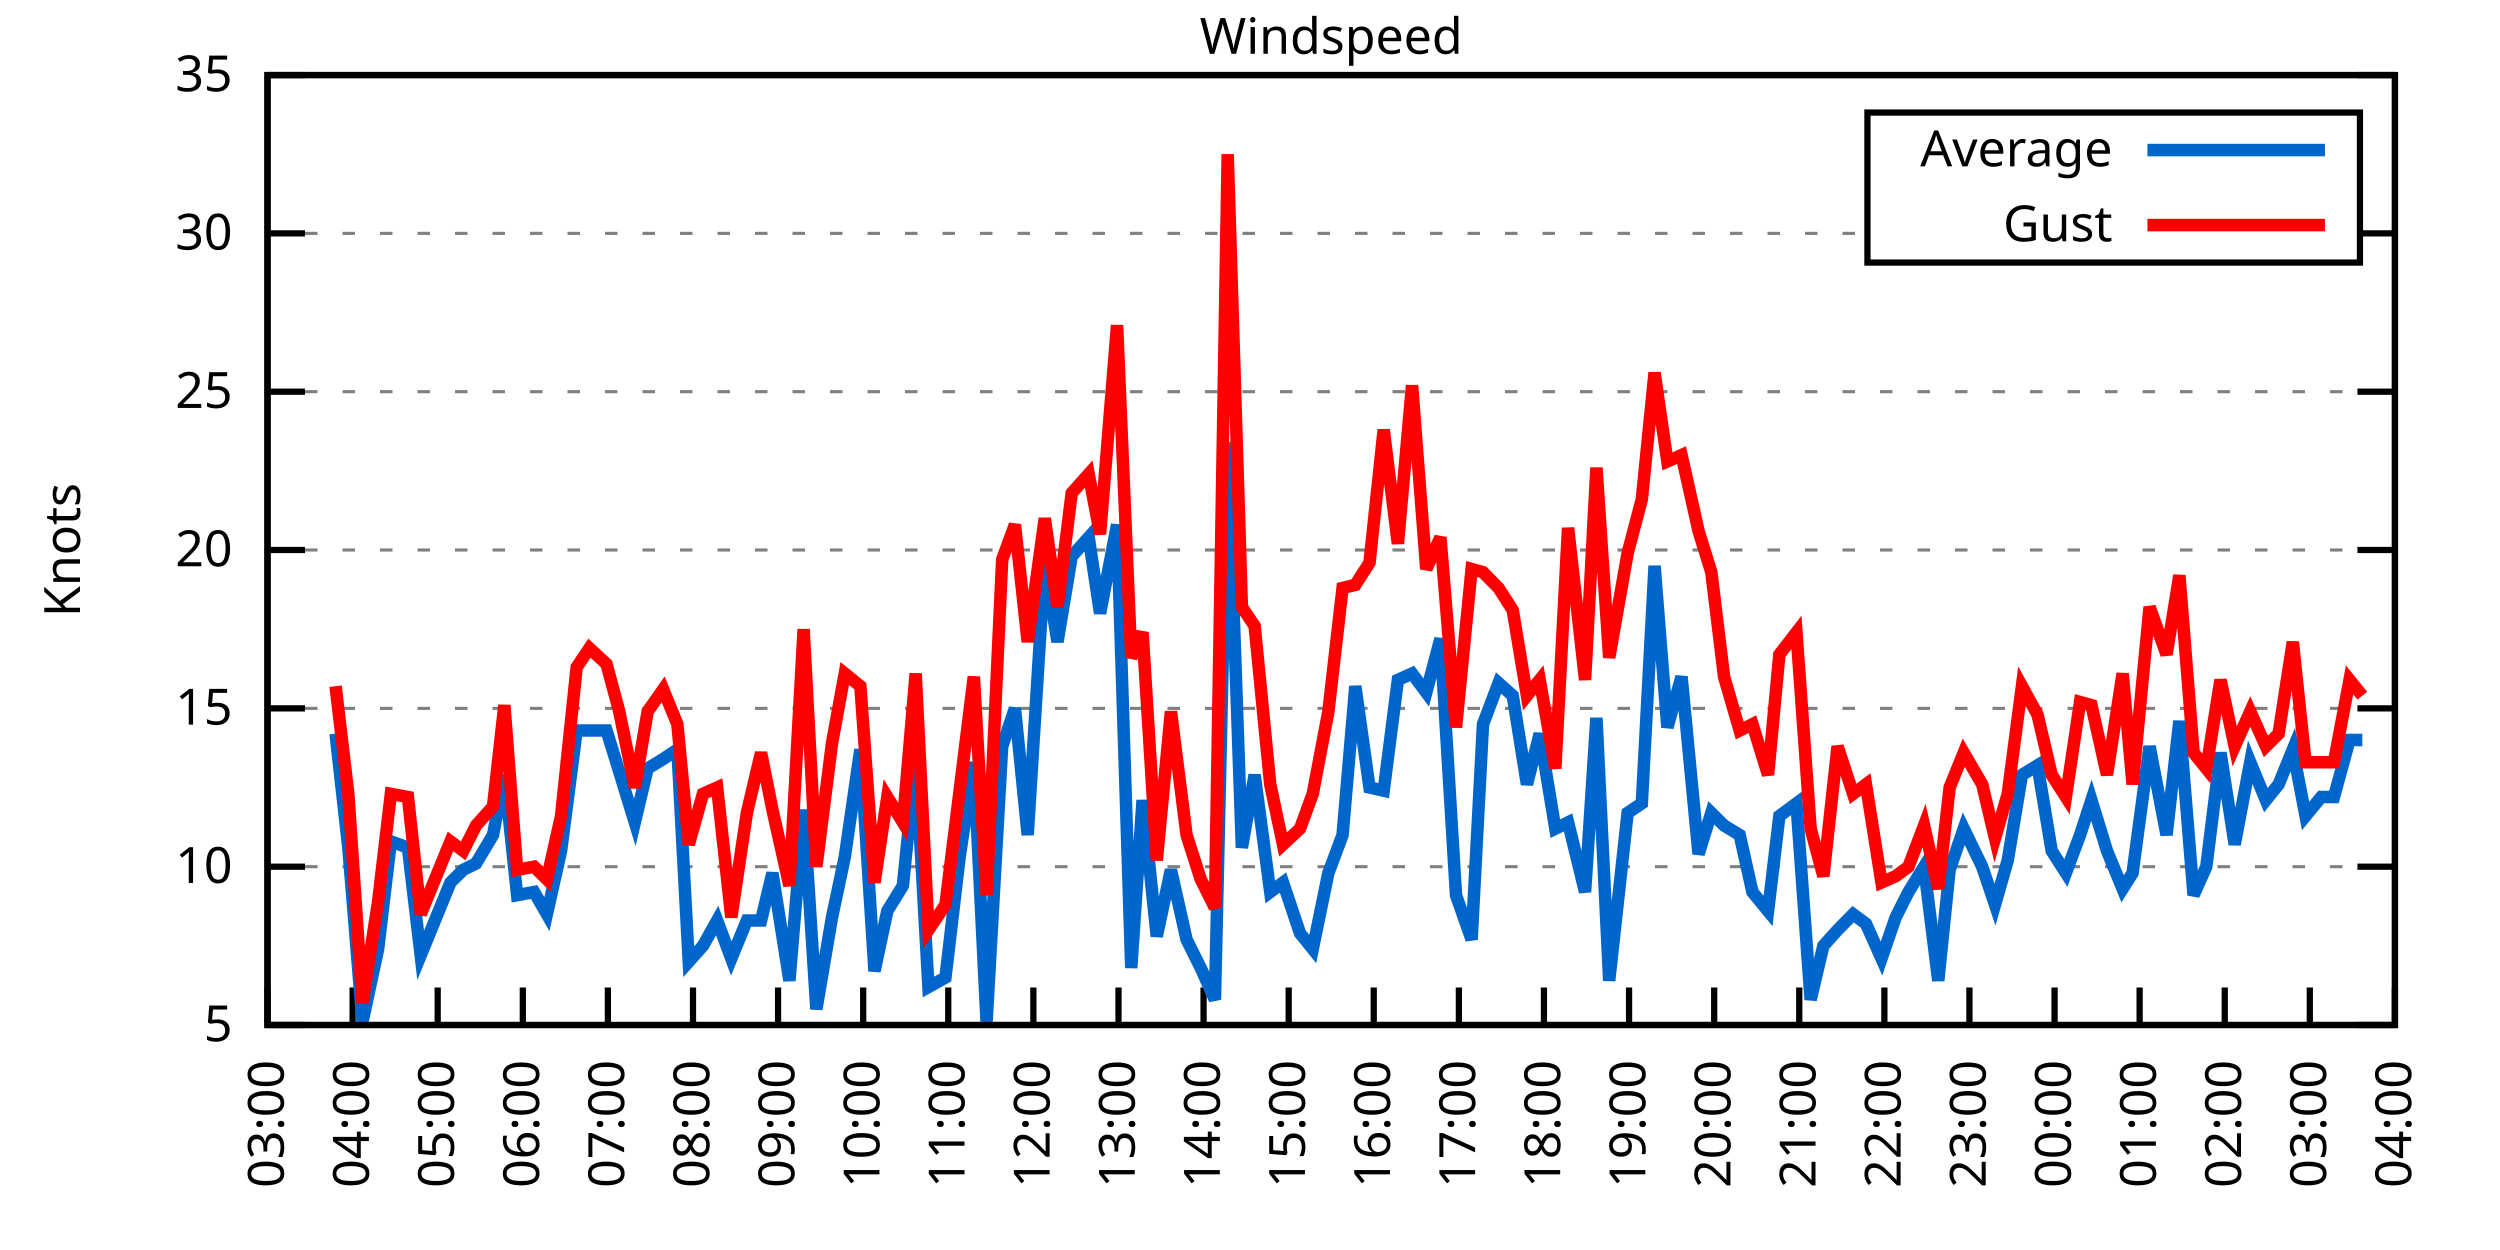
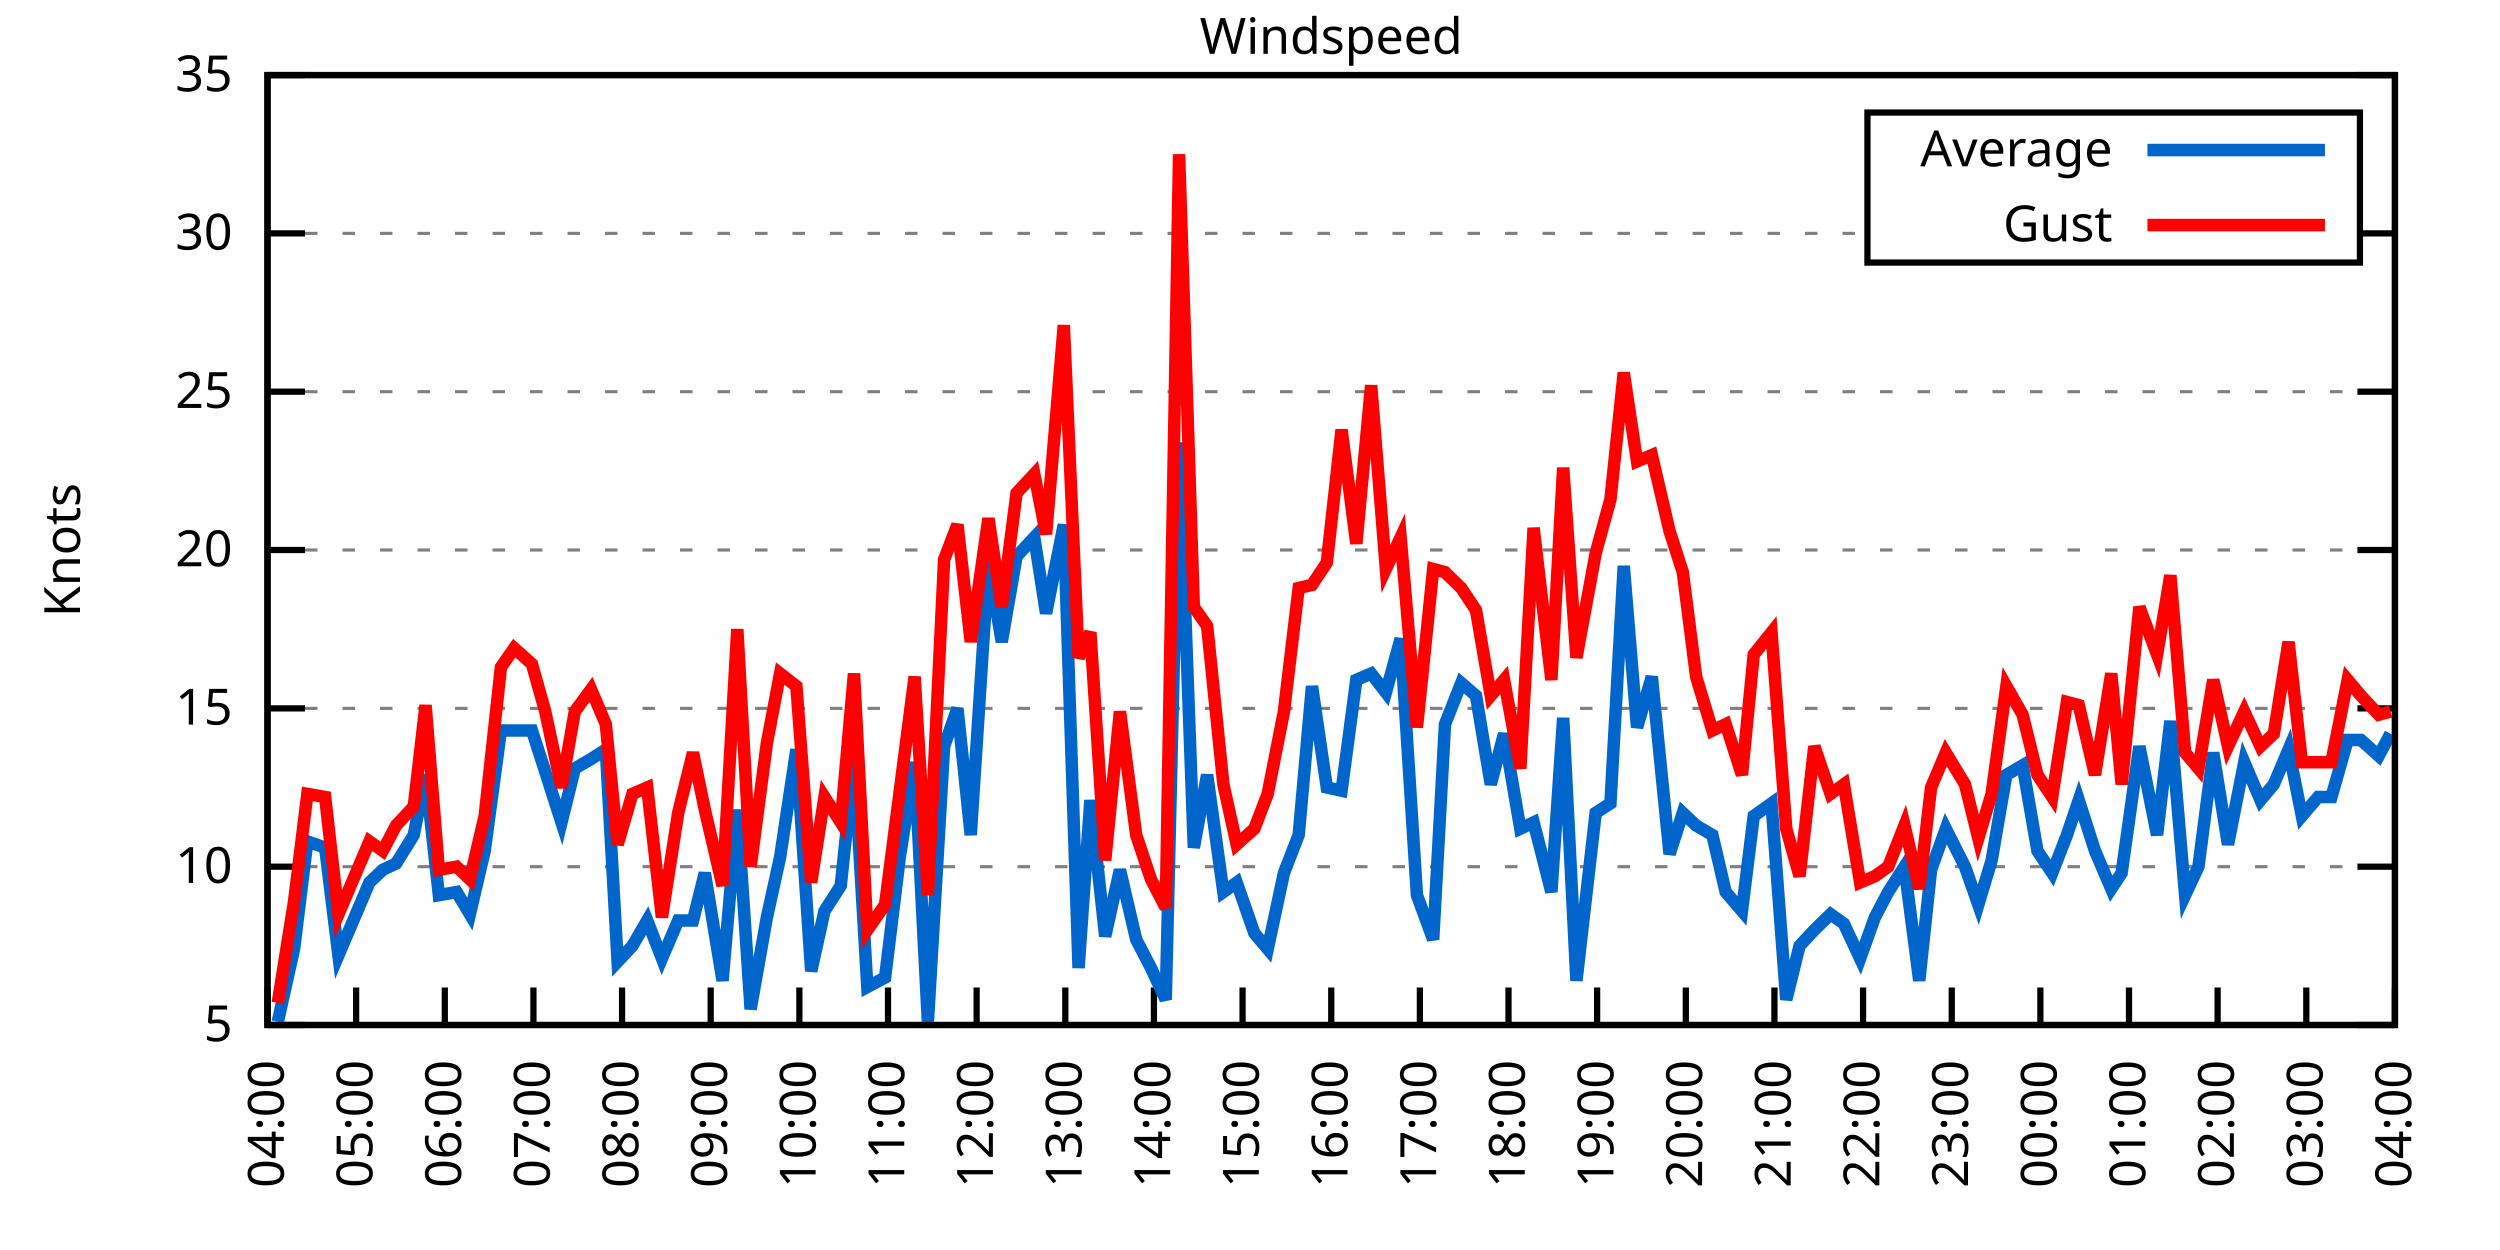
<svg xmlns="http://www.w3.org/2000/svg" xmlns:xlink="http://www.w3.org/1999/xlink" width="400" height="200" viewBox="0 0 400 200">
  <g id="gnuplot_canvas">
    <rect x="0" y="0" width="400" height="200" fill="none" />
    <defs>
      <circle id="gpDot" r="0.5" stroke-width="0.5" stroke="currentColor" />
      <path id="gpPt0" stroke-width="0.333" stroke="currentColor" d="M-1,0 h2 M0,-1 v2" />
      <path id="gpPt1" stroke-width="0.333" stroke="currentColor" d="M-1,-1 L1,1 M1,-1 L-1,1" />
      <path id="gpPt2" stroke-width="0.333" stroke="currentColor" d="M-1,0 L1,0 M0,-1 L0,1 M-1,-1 L1,1 M-1,1 L1,-1" />
      <rect id="gpPt3" stroke-width="0.333" stroke="currentColor" x="-1" y="-1" width="2" height="2" />
      <rect id="gpPt4" stroke-width="0.333" stroke="currentColor" fill="currentColor" x="-1" y="-1" width="2" height="2" />
      <circle id="gpPt5" stroke-width="0.333" stroke="currentColor" cx="0" cy="0" r="1" />
      <use xlink:href="#gpPt5" id="gpPt6" fill="currentColor" stroke="none" />
      <path id="gpPt7" stroke-width="0.333" stroke="currentColor" d="M0,-1.33 L-1.33,0.67 L1.33,0.67 z" />
      <use xlink:href="#gpPt7" id="gpPt8" fill="currentColor" stroke="none" />
      <use xlink:href="#gpPt7" id="gpPt9" stroke="currentColor" transform="rotate(180)" />
      <use xlink:href="#gpPt9" id="gpPt10" fill="currentColor" stroke="none" />
      <use xlink:href="#gpPt3" id="gpPt11" stroke="currentColor" transform="rotate(45)" />
      <use xlink:href="#gpPt11" id="gpPt12" fill="currentColor" stroke="none" />
      <path id="gpPt13" stroke-width="0.333" stroke="currentColor" d="M0,1.330 L1.265,0.411 L0.782,-1.067 L-0.782,-1.076 L-1.265,0.411 z" />
      <use xlink:href="#gpPt13" id="gpPt14" fill="currentColor" stroke="none" />
      <filter id="textbox" filterUnits="objectBoundingBox" x="0" y="0" height="1" width="1">
        <feFlood flood-color="white" flood-opacity="1" result="bgnd" />
        <feComposite in="SourceGraphic" in2="bgnd" operator="atop" />
      </filter>
      <filter id="greybox" filterUnits="objectBoundingBox" x="0" y="0" height="1" width="1">
        <feFlood flood-color="lightgrey" flood-opacity="1" result="grey" />
        <feComposite in="SourceGraphic" in2="grey" operator="atop" />
      </filter>
    </defs>
    <g fill="none" color="white" stroke="currentColor" stroke-width="1.00" stroke-linecap="butt" stroke-linejoin="miter">
</g>
    <g fill="none" color="black" stroke="currentColor" stroke-width="1.00" stroke-linecap="butt" stroke-linejoin="miter">
      <g stroke="none" shape-rendering="crispEdges">
        <polygon fill="rgb(255, 255, 255)" points="42.80,164.00 383.18,164.00 383.18,12.02 42.80,12.02 " />
      </g>
    </g>
    <g fill="none" color="black" stroke="currentColor" stroke-width="1.00" stroke-linecap="butt" stroke-linejoin="miter">
</g>
    <g fill="none" color="black" stroke="black" stroke-width="0.50" stroke-linecap="butt" stroke-linejoin="miter">
</g>
    <g fill="none" color="gray" stroke="currentColor" stroke-width="0.50" stroke-linecap="butt" stroke-linejoin="miter">
      <path stroke="gray" stroke-dasharray="2,4" class="gridline" d="M42.80,164.00 L383.19,164.00  " />
    </g>
    <g fill="none" color="gray" stroke="gray" stroke-width="1.00" stroke-linecap="butt" stroke-linejoin="miter">
</g>
    <g fill="none" color="black" stroke="currentColor" stroke-width="1.00" stroke-linecap="butt" stroke-linejoin="miter">
      <path stroke="black" d="M42.80,164.00 L48.80,164.00 M383.19,164.00 L377.19,164.00  " />
      <g transform="translate(37.20,166.60)" stroke="none" fill="black" font-family="Sans" font-size="8.00" text-anchor="end">
        <text>
          <tspan font-family="Sans"> 5</tspan>
        </text>
      </g>
    </g>
    <g fill="none" color="black" stroke="currentColor" stroke-width="1.00" stroke-linecap="butt" stroke-linejoin="miter">
</g>
    <g fill="none" color="black" stroke="black" stroke-width="0.50" stroke-linecap="butt" stroke-linejoin="miter">
</g>
    <g fill="none" color="gray" stroke="currentColor" stroke-width="0.50" stroke-linecap="butt" stroke-linejoin="miter">
      <path stroke="gray" stroke-dasharray="2,4" class="gridline" d="M42.80,138.67 L383.19,138.67  " />
    </g>
    <g fill="none" color="gray" stroke="gray" stroke-width="1.00" stroke-linecap="butt" stroke-linejoin="miter">
</g>
    <g fill="none" color="black" stroke="currentColor" stroke-width="1.00" stroke-linecap="butt" stroke-linejoin="miter">
      <path stroke="black" d="M42.80,138.67 L48.80,138.67 M383.19,138.67 L377.19,138.67  " />
      <g transform="translate(37.20,141.27)" stroke="none" fill="black" font-family="Sans" font-size="8.00" text-anchor="end">
        <text>
          <tspan font-family="Sans"> 10</tspan>
        </text>
      </g>
    </g>
    <g fill="none" color="black" stroke="currentColor" stroke-width="1.00" stroke-linecap="butt" stroke-linejoin="miter">
</g>
    <g fill="none" color="black" stroke="black" stroke-width="0.50" stroke-linecap="butt" stroke-linejoin="miter">
</g>
    <g fill="none" color="gray" stroke="currentColor" stroke-width="0.50" stroke-linecap="butt" stroke-linejoin="miter">
      <path stroke="gray" stroke-dasharray="2,4" class="gridline" d="M42.80,113.34 L383.19,113.34  " />
    </g>
    <g fill="none" color="gray" stroke="gray" stroke-width="1.00" stroke-linecap="butt" stroke-linejoin="miter">
</g>
    <g fill="none" color="black" stroke="currentColor" stroke-width="1.00" stroke-linecap="butt" stroke-linejoin="miter">
      <path stroke="black" d="M42.80,113.34 L48.80,113.34 M383.19,113.34 L377.19,113.34  " />
      <g transform="translate(37.20,115.94)" stroke="none" fill="black" font-family="Sans" font-size="8.00" text-anchor="end">
        <text>
          <tspan font-family="Sans"> 15</tspan>
        </text>
      </g>
    </g>
    <g fill="none" color="black" stroke="currentColor" stroke-width="1.00" stroke-linecap="butt" stroke-linejoin="miter">
</g>
    <g fill="none" color="black" stroke="black" stroke-width="0.50" stroke-linecap="butt" stroke-linejoin="miter">
</g>
    <g fill="none" color="gray" stroke="currentColor" stroke-width="0.50" stroke-linecap="butt" stroke-linejoin="miter">
      <path stroke="gray" stroke-dasharray="2,4" class="gridline" d="M42.80,88.00 L383.19,88.00  " />
    </g>
    <g fill="none" color="gray" stroke="gray" stroke-width="1.00" stroke-linecap="butt" stroke-linejoin="miter">
</g>
    <g fill="none" color="black" stroke="currentColor" stroke-width="1.00" stroke-linecap="butt" stroke-linejoin="miter">
      <path stroke="black" d="M42.80,88.00 L48.80,88.00 M383.19,88.00 L377.19,88.00  " />
      <g transform="translate(37.20,90.60)" stroke="none" fill="black" font-family="Sans" font-size="8.00" text-anchor="end">
        <text>
          <tspan font-family="Sans"> 20</tspan>
        </text>
      </g>
    </g>
    <g fill="none" color="black" stroke="currentColor" stroke-width="1.00" stroke-linecap="butt" stroke-linejoin="miter">
</g>
    <g fill="none" color="black" stroke="black" stroke-width="0.50" stroke-linecap="butt" stroke-linejoin="miter">
</g>
    <g fill="none" color="gray" stroke="currentColor" stroke-width="0.50" stroke-linecap="butt" stroke-linejoin="miter">
      <path stroke="gray" stroke-dasharray="2,4" class="gridline" d="M42.80,62.67 L383.19,62.67  " />
    </g>
    <g fill="none" color="gray" stroke="gray" stroke-width="1.00" stroke-linecap="butt" stroke-linejoin="miter">
</g>
    <g fill="none" color="black" stroke="currentColor" stroke-width="1.00" stroke-linecap="butt" stroke-linejoin="miter">
      <path stroke="black" d="M42.80,62.67 L48.80,62.67 M383.19,62.67 L377.19,62.67  " />
      <g transform="translate(37.20,65.27)" stroke="none" fill="black" font-family="Sans" font-size="8.00" text-anchor="end">
        <text>
          <tspan font-family="Sans"> 25</tspan>
        </text>
      </g>
    </g>
    <g fill="none" color="black" stroke="currentColor" stroke-width="1.00" stroke-linecap="butt" stroke-linejoin="miter">
</g>
    <g fill="none" color="black" stroke="black" stroke-width="0.50" stroke-linecap="butt" stroke-linejoin="miter">
</g>
    <g fill="none" color="gray" stroke="currentColor" stroke-width="0.50" stroke-linecap="butt" stroke-linejoin="miter">
      <path stroke="gray" stroke-dasharray="2,4" class="gridline" d="M42.80,37.34 L298.79,37.34 M377.59,37.34 L383.19,37.34  " />
    </g>
    <g fill="none" color="gray" stroke="gray" stroke-width="1.00" stroke-linecap="butt" stroke-linejoin="miter">
</g>
    <g fill="none" color="black" stroke="currentColor" stroke-width="1.00" stroke-linecap="butt" stroke-linejoin="miter">
      <path stroke="black" d="M42.80,37.34 L48.80,37.34 M383.19,37.34 L377.19,37.34  " />
      <g transform="translate(37.20,39.94)" stroke="none" fill="black" font-family="Sans" font-size="8.00" text-anchor="end">
        <text>
          <tspan font-family="Sans"> 30</tspan>
        </text>
      </g>
    </g>
    <g fill="none" color="black" stroke="currentColor" stroke-width="1.00" stroke-linecap="butt" stroke-linejoin="miter">
</g>
    <g fill="none" color="black" stroke="black" stroke-width="0.50" stroke-linecap="butt" stroke-linejoin="miter">
</g>
    <g fill="none" color="gray" stroke="currentColor" stroke-width="0.50" stroke-linecap="butt" stroke-linejoin="miter">
      <path stroke="gray" stroke-dasharray="2,4" class="gridline" d="M42.80,12.01 L383.19,12.01  " />
    </g>
    <g fill="none" color="gray" stroke="gray" stroke-width="1.00" stroke-linecap="butt" stroke-linejoin="miter">
</g>
    <g fill="none" color="black" stroke="currentColor" stroke-width="1.00" stroke-linecap="butt" stroke-linejoin="miter">
      <path stroke="black" d="M42.80,12.01 L48.80,12.01 M383.19,12.01 L377.19,12.01  " />
      <g transform="translate(37.20,14.61)" stroke="none" fill="black" font-family="Sans" font-size="8.00" text-anchor="end">
        <text>
          <tspan font-family="Sans"> 35</tspan>
        </text>
      </g>
    </g>
    <g fill="none" color="black" stroke="currentColor" stroke-width="1.00" stroke-linecap="butt" stroke-linejoin="miter">
      <path stroke="black" d="M42.80,164.00 L42.80,158.00  " />
      <g transform="translate(45.40,169.60) rotate(270.00)" stroke="none" fill="black" font-family="Sans" font-size="8.00" text-anchor="end">
        <text>
-           <tspan font-family="Sans">03:00</tspan>
-         </text>
-       </g>
-     </g>
-     <g fill="none" color="black" stroke="currentColor" stroke-width="1.00" stroke-linecap="butt" stroke-linejoin="miter">
-       <path stroke="black" d="M56.42,164.00 L56.42,158.00  " />
-       <g transform="translate(59.02,169.60) rotate(270.00)" stroke="none" fill="black" font-family="Sans" font-size="8.00" text-anchor="end">
-         <text>
          <tspan font-family="Sans">04:00</tspan>
        </text>
      </g>
    </g>
    <g fill="none" color="black" stroke="currentColor" stroke-width="1.00" stroke-linecap="butt" stroke-linejoin="miter">
-       <path stroke="black" d="M70.03,164.00 L70.03,158.00  " />
-       <g transform="translate(72.63,169.60) rotate(270.00)" stroke="none" fill="black" font-family="Sans" font-size="8.00" text-anchor="end">
+       <path stroke="black" d="M56.98,164.00 L56.98,158.00  " />
+       <g transform="translate(59.58,169.60) rotate(270.00)" stroke="none" fill="black" font-family="Sans" font-size="8.00" text-anchor="end">
        <text>
          <tspan font-family="Sans">05:00</tspan>
        </text>
      </g>
    </g>
    <g fill="none" color="black" stroke="currentColor" stroke-width="1.00" stroke-linecap="butt" stroke-linejoin="miter">
-       <path stroke="black" d="M83.65,164.00 L83.65,158.00  " />
-       <g transform="translate(86.25,169.60) rotate(270.00)" stroke="none" fill="black" font-family="Sans" font-size="8.00" text-anchor="end">
+       <path stroke="black" d="M71.17,164.00 L71.17,158.00  " />
+       <g transform="translate(73.77,169.60) rotate(270.00)" stroke="none" fill="black" font-family="Sans" font-size="8.00" text-anchor="end">
        <text>
          <tspan font-family="Sans">06:00</tspan>
        </text>
      </g>
    </g>
    <g fill="none" color="black" stroke="currentColor" stroke-width="1.00" stroke-linecap="butt" stroke-linejoin="miter">
-       <path stroke="black" d="M97.26,164.00 L97.26,158.00  " />
-       <g transform="translate(99.86,169.60) rotate(270.00)" stroke="none" fill="black" font-family="Sans" font-size="8.00" text-anchor="end">
+       <path stroke="black" d="M85.35,164.00 L85.35,158.00  " />
+       <g transform="translate(87.95,169.60) rotate(270.00)" stroke="none" fill="black" font-family="Sans" font-size="8.00" text-anchor="end">
        <text>
          <tspan font-family="Sans">07:00</tspan>
        </text>
      </g>
    </g>
    <g fill="none" color="black" stroke="currentColor" stroke-width="1.00" stroke-linecap="butt" stroke-linejoin="miter">
-       <path stroke="black" d="M110.88,164.00 L110.88,158.00  " />
-       <g transform="translate(113.48,169.60) rotate(270.00)" stroke="none" fill="black" font-family="Sans" font-size="8.00" text-anchor="end">
+       <path stroke="black" d="M99.53,164.00 L99.53,158.00  " />
+       <g transform="translate(102.13,169.60) rotate(270.00)" stroke="none" fill="black" font-family="Sans" font-size="8.00" text-anchor="end">
        <text>
          <tspan font-family="Sans">08:00</tspan>
        </text>
      </g>
    </g>
    <g fill="none" color="black" stroke="currentColor" stroke-width="1.00" stroke-linecap="butt" stroke-linejoin="miter">
-       <path stroke="black" d="M124.49,164.00 L124.49,158.00  " />
-       <g transform="translate(127.09,169.60) rotate(270.00)" stroke="none" fill="black" font-family="Sans" font-size="8.00" text-anchor="end">
+       <path stroke="black" d="M113.71,164.00 L113.71,158.00  " />
+       <g transform="translate(116.31,169.60) rotate(270.00)" stroke="none" fill="black" font-family="Sans" font-size="8.00" text-anchor="end">
        <text>
          <tspan font-family="Sans">09:00</tspan>
        </text>
      </g>
    </g>
    <g fill="none" color="black" stroke="currentColor" stroke-width="1.00" stroke-linecap="butt" stroke-linejoin="miter">
-       <path stroke="black" d="M138.11,164.00 L138.11,158.00  " />
-       <g transform="translate(140.71,169.60) rotate(270.00)" stroke="none" fill="black" font-family="Sans" font-size="8.00" text-anchor="end">
+       <path stroke="black" d="M127.90,164.00 L127.90,158.00  " />
+       <g transform="translate(130.50,169.60) rotate(270.00)" stroke="none" fill="black" font-family="Sans" font-size="8.00" text-anchor="end">
        <text>
          <tspan font-family="Sans">10:00</tspan>
        </text>
      </g>
    </g>
    <g fill="none" color="black" stroke="currentColor" stroke-width="1.00" stroke-linecap="butt" stroke-linejoin="miter">
-       <path stroke="black" d="M151.72,164.00 L151.72,158.00  " />
-       <g transform="translate(154.32,169.60) rotate(270.00)" stroke="none" fill="black" font-family="Sans" font-size="8.00" text-anchor="end">
+       <path stroke="black" d="M142.08,164.00 L142.08,158.00  " />
+       <g transform="translate(144.68,169.60) rotate(270.00)" stroke="none" fill="black" font-family="Sans" font-size="8.00" text-anchor="end">
        <text>
          <tspan font-family="Sans">11:00</tspan>
        </text>
      </g>
    </g>
    <g fill="none" color="black" stroke="currentColor" stroke-width="1.00" stroke-linecap="butt" stroke-linejoin="miter">
-       <path stroke="black" d="M165.34,164.00 L165.34,158.00  " />
-       <g transform="translate(167.94,169.60) rotate(270.00)" stroke="none" fill="black" font-family="Sans" font-size="8.00" text-anchor="end">
+       <path stroke="black" d="M156.26,164.00 L156.26,158.00  " />
+       <g transform="translate(158.86,169.60) rotate(270.00)" stroke="none" fill="black" font-family="Sans" font-size="8.00" text-anchor="end">
        <text>
          <tspan font-family="Sans">12:00</tspan>
        </text>
      </g>
    </g>
    <g fill="none" color="black" stroke="currentColor" stroke-width="1.00" stroke-linecap="butt" stroke-linejoin="miter">
-       <path stroke="black" d="M178.96,164.00 L178.96,158.00  " />
-       <g transform="translate(181.56,169.60) rotate(270.00)" stroke="none" fill="black" font-family="Sans" font-size="8.00" text-anchor="end">
+       <path stroke="black" d="M170.45,164.00 L170.45,158.00  " />
+       <g transform="translate(173.05,169.60) rotate(270.00)" stroke="none" fill="black" font-family="Sans" font-size="8.00" text-anchor="end">
        <text>
          <tspan font-family="Sans">13:00</tspan>
        </text>
      </g>
    </g>
    <g fill="none" color="black" stroke="currentColor" stroke-width="1.00" stroke-linecap="butt" stroke-linejoin="miter">
-       <path stroke="black" d="M192.57,164.00 L192.57,158.00  " />
-       <g transform="translate(195.17,169.60) rotate(270.00)" stroke="none" fill="black" font-family="Sans" font-size="8.00" text-anchor="end">
+       <path stroke="black" d="M184.63,164.00 L184.63,158.00  " />
+       <g transform="translate(187.23,169.60) rotate(270.00)" stroke="none" fill="black" font-family="Sans" font-size="8.00" text-anchor="end">
        <text>
          <tspan font-family="Sans">14:00</tspan>
        </text>
      </g>
    </g>
    <g fill="none" color="black" stroke="currentColor" stroke-width="1.00" stroke-linecap="butt" stroke-linejoin="miter">
-       <path stroke="black" d="M206.19,164.00 L206.19,158.00  " />
-       <g transform="translate(208.79,169.60) rotate(270.00)" stroke="none" fill="black" font-family="Sans" font-size="8.00" text-anchor="end">
+       <path stroke="black" d="M198.81,164.00 L198.81,158.00  " />
+       <g transform="translate(201.41,169.60) rotate(270.00)" stroke="none" fill="black" font-family="Sans" font-size="8.00" text-anchor="end">
        <text>
          <tspan font-family="Sans">15:00</tspan>
        </text>
      </g>
    </g>
    <g fill="none" color="black" stroke="currentColor" stroke-width="1.00" stroke-linecap="butt" stroke-linejoin="miter">
-       <path stroke="black" d="M219.80,164.00 L219.80,158.00  " />
-       <g transform="translate(222.40,169.60) rotate(270.00)" stroke="none" fill="black" font-family="Sans" font-size="8.00" text-anchor="end">
+       <path stroke="black" d="M213.00,164.00 L213.00,158.00  " />
+       <g transform="translate(215.60,169.60) rotate(270.00)" stroke="none" fill="black" font-family="Sans" font-size="8.00" text-anchor="end">
        <text>
          <tspan font-family="Sans">16:00</tspan>
        </text>
      </g>
    </g>
    <g fill="none" color="black" stroke="currentColor" stroke-width="1.00" stroke-linecap="butt" stroke-linejoin="miter">
-       <path stroke="black" d="M233.42,164.00 L233.42,158.00  " />
-       <g transform="translate(236.02,169.60) rotate(270.00)" stroke="none" fill="black" font-family="Sans" font-size="8.00" text-anchor="end">
+       <path stroke="black" d="M227.18,164.00 L227.18,158.00  " />
+       <g transform="translate(229.78,169.60) rotate(270.00)" stroke="none" fill="black" font-family="Sans" font-size="8.00" text-anchor="end">
        <text>
          <tspan font-family="Sans">17:00</tspan>
        </text>
      </g>
    </g>
    <g fill="none" color="black" stroke="currentColor" stroke-width="1.00" stroke-linecap="butt" stroke-linejoin="miter">
-       <path stroke="black" d="M247.03,164.00 L247.03,158.00  " />
-       <g transform="translate(249.63,169.60) rotate(270.00)" stroke="none" fill="black" font-family="Sans" font-size="8.00" text-anchor="end">
+       <path stroke="black" d="M241.36,164.00 L241.36,158.00  " />
+       <g transform="translate(243.96,169.60) rotate(270.00)" stroke="none" fill="black" font-family="Sans" font-size="8.00" text-anchor="end">
        <text>
          <tspan font-family="Sans">18:00</tspan>
        </text>
      </g>
    </g>
    <g fill="none" color="black" stroke="currentColor" stroke-width="1.00" stroke-linecap="butt" stroke-linejoin="miter">
-       <path stroke="black" d="M260.65,164.00 L260.65,158.00  " />
-       <g transform="translate(263.25,169.60) rotate(270.00)" stroke="none" fill="black" font-family="Sans" font-size="8.00" text-anchor="end">
+       <path stroke="black" d="M255.54,164.00 L255.54,158.00  " />
+       <g transform="translate(258.14,169.60) rotate(270.00)" stroke="none" fill="black" font-family="Sans" font-size="8.00" text-anchor="end">
        <text>
          <tspan font-family="Sans">19:00</tspan>
        </text>
      </g>
    </g>
    <g fill="none" color="black" stroke="currentColor" stroke-width="1.00" stroke-linecap="butt" stroke-linejoin="miter">
-       <path stroke="black" d="M274.27,164.00 L274.27,158.00  " />
-       <g transform="translate(276.87,169.60) rotate(270.00)" stroke="none" fill="black" font-family="Sans" font-size="8.00" text-anchor="end">
+       <path stroke="black" d="M269.73,164.00 L269.73,158.00  " />
+       <g transform="translate(272.33,169.60) rotate(270.00)" stroke="none" fill="black" font-family="Sans" font-size="8.00" text-anchor="end">
        <text>
          <tspan font-family="Sans">20:00</tspan>
        </text>
      </g>
    </g>
    <g fill="none" color="black" stroke="currentColor" stroke-width="1.00" stroke-linecap="butt" stroke-linejoin="miter">
-       <path stroke="black" d="M287.88,164.00 L287.88,158.00  " />
-       <g transform="translate(290.48,169.60) rotate(270.00)" stroke="none" fill="black" font-family="Sans" font-size="8.00" text-anchor="end">
+       <path stroke="black" d="M283.91,164.00 L283.91,158.00  " />
+       <g transform="translate(286.51,169.60) rotate(270.00)" stroke="none" fill="black" font-family="Sans" font-size="8.00" text-anchor="end">
        <text>
          <tspan font-family="Sans">21:00</tspan>
        </text>
      </g>
    </g>
    <g fill="none" color="black" stroke="currentColor" stroke-width="1.00" stroke-linecap="butt" stroke-linejoin="miter">
-       <path stroke="black" d="M301.50,164.00 L301.50,158.00  " />
-       <g transform="translate(304.10,169.60) rotate(270.00)" stroke="none" fill="black" font-family="Sans" font-size="8.00" text-anchor="end">
+       <path stroke="black" d="M298.09,164.00 L298.09,158.00  " />
+       <g transform="translate(300.69,169.60) rotate(270.00)" stroke="none" fill="black" font-family="Sans" font-size="8.00" text-anchor="end">
        <text>
          <tspan font-family="Sans">22:00</tspan>
        </text>
      </g>
    </g>
    <g fill="none" color="black" stroke="currentColor" stroke-width="1.00" stroke-linecap="butt" stroke-linejoin="miter">
-       <path stroke="black" d="M315.11,164.00 L315.11,158.00  " />
-       <g transform="translate(317.71,169.60) rotate(270.00)" stroke="none" fill="black" font-family="Sans" font-size="8.00" text-anchor="end">
+       <path stroke="black" d="M312.28,164.00 L312.28,158.00  " />
+       <g transform="translate(314.88,169.60) rotate(270.00)" stroke="none" fill="black" font-family="Sans" font-size="8.00" text-anchor="end">
        <text>
          <tspan font-family="Sans">23:00</tspan>
        </text>
      </g>
    </g>
    <g fill="none" color="black" stroke="currentColor" stroke-width="1.00" stroke-linecap="butt" stroke-linejoin="miter">
-       <path stroke="black" d="M328.73,164.00 L328.73,158.00  " />
-       <g transform="translate(331.33,169.60) rotate(270.00)" stroke="none" fill="black" font-family="Sans" font-size="8.00" text-anchor="end">
+       <path stroke="black" d="M326.46,164.00 L326.46,158.00  " />
+       <g transform="translate(329.06,169.60) rotate(270.00)" stroke="none" fill="black" font-family="Sans" font-size="8.00" text-anchor="end">
        <text>
          <tspan font-family="Sans">00:00</tspan>
        </text>
      </g>
    </g>
    <g fill="none" color="black" stroke="currentColor" stroke-width="1.00" stroke-linecap="butt" stroke-linejoin="miter">
-       <path stroke="black" d="M342.34,164.00 L342.34,158.00  " />
-       <g transform="translate(344.94,169.60) rotate(270.00)" stroke="none" fill="black" font-family="Sans" font-size="8.00" text-anchor="end">
+       <path stroke="black" d="M340.64,164.00 L340.64,158.00  " />
+       <g transform="translate(343.24,169.60) rotate(270.00)" stroke="none" fill="black" font-family="Sans" font-size="8.00" text-anchor="end">
        <text>
          <tspan font-family="Sans">01:00</tspan>
        </text>
      </g>
    </g>
    <g fill="none" color="black" stroke="currentColor" stroke-width="1.00" stroke-linecap="butt" stroke-linejoin="miter">
-       <path stroke="black" d="M355.96,164.00 L355.96,158.00  " />
-       <g transform="translate(358.56,169.60) rotate(270.00)" stroke="none" fill="black" font-family="Sans" font-size="8.00" text-anchor="end">
+       <path stroke="black" d="M354.82,164.00 L354.82,158.00  " />
+       <g transform="translate(357.42,169.60) rotate(270.00)" stroke="none" fill="black" font-family="Sans" font-size="8.00" text-anchor="end">
        <text>
          <tspan font-family="Sans">02:00</tspan>
        </text>
      </g>
    </g>
    <g fill="none" color="black" stroke="currentColor" stroke-width="1.00" stroke-linecap="butt" stroke-linejoin="miter">
-       <path stroke="black" d="M369.57,164.00 L369.57,158.00  " />
-       <g transform="translate(372.17,169.60) rotate(270.00)" stroke="none" fill="black" font-family="Sans" font-size="8.00" text-anchor="end">
+       <path stroke="black" d="M369.01,164.00 L369.01,158.00  " />
+       <g transform="translate(371.61,169.60) rotate(270.00)" stroke="none" fill="black" font-family="Sans" font-size="8.00" text-anchor="end">
        <text>
          <tspan font-family="Sans">03:00</tspan>
        </text>
      </g>
    </g>
    <g fill="none" color="black" stroke="currentColor" stroke-width="1.00" stroke-linecap="butt" stroke-linejoin="miter">
      <path stroke="black" d="M383.19,164.00 L383.19,158.00  " />
      <g transform="translate(385.79,169.60) rotate(270.00)" stroke="none" fill="black" font-family="Sans" font-size="8.00" text-anchor="end">
        <text>
          <tspan font-family="Sans">04:00</tspan>
        </text>
      </g>
    </g>
    <g fill="none" color="black" stroke="currentColor" stroke-width="1.00" stroke-linecap="butt" stroke-linejoin="miter">
</g>
    <g fill="none" color="black" stroke="currentColor" stroke-width="1.00" stroke-linecap="butt" stroke-linejoin="miter">
      <path stroke="black" d="M42.80,12.01 L42.80,164.00 L383.19,164.00 L383.19,12.01 L42.80,12.01 Z  " />
    </g>
    <g fill="none" color="black" stroke="currentColor" stroke-width="1.00" stroke-linecap="butt" stroke-linejoin="miter">
</g>
    <g fill="none" color="black" stroke="currentColor" stroke-width="1.00" stroke-linecap="butt" stroke-linejoin="miter">
      <path stroke="black" d="M298.79,42.01 L298.79,18.01 L377.59,18.01 L377.59,42.01 L298.79,42.01 Z  " />
    </g>
    <g id="Windspeed_plot_1">
      <g fill="none" color="white" stroke="black" stroke-width="2.00" stroke-linecap="butt" stroke-linejoin="miter">
</g>
      <g fill="none" color="black" stroke="currentColor" stroke-width="2.00" stroke-linecap="butt" stroke-linejoin="miter">
        <g transform="translate(337.99,26.61)" stroke="none" fill="black" font-family="Sans" font-size="8.00" text-anchor="end">
          <text>
            <tspan font-family="Sans">Average</tspan>
          </text>
        </g>
      </g>
      <g fill="none" color="black" stroke="currentColor" stroke-width="2.00" stroke-linecap="butt" stroke-linejoin="miter">
-         <path stroke="rgb(  0, 102, 204)" d="M343.59,24.01 L371.99,24.01 M53.69,117.39 L55.73,135.63 L58.00,163.49 L60.50,151.84 L62.54,134.62 L65.27,135.63   L67.31,152.85 L72.07,141.20 L74.12,139.17 L76.16,138.16 L78.88,133.60 L80.70,123.98 L82.74,143.23 L85.46,142.72   L87.50,146.27 L89.77,136.14 L92.27,116.88 L94.31,116.88 L97.04,116.88 L99.08,123.47 L101.57,131.58 L103.62,122.96   L106.11,121.44 L108.38,119.92 L110.20,153.87 L112.47,151.33 L114.74,147.28 L117.01,153.36 L119.50,147.28 L121.77,147.28   L123.59,139.68 L126.31,156.91 L128.58,129.55 L130.62,161.47 L133.12,146.77 L135.16,137.15 L137.66,119.92 L139.92,155.39   L141.97,145.76 L144.46,141.71 L146.51,121.44 L148.55,157.92 L151.27,156.40 L153.54,137.15 L155.81,121.95 L157.85,163.49   L160.35,119.42 L162.39,113.34 L164.43,133.60 L167.16,90.03 L169.20,102.70 L171.47,89.02 L174.19,85.98 L176.01,98.14   L178.73,83.95 L181.00,154.88 L182.81,128.03 L185.08,149.81 L187.35,139.17 L189.85,150.32 L192.12,154.88 L194.39,159.95   L196.43,70.78 L198.70,135.63 L200.74,123.98 L203.24,142.72 L205.28,141.20 L208.00,149.31 L210.04,151.84 L212.54,139.68   L214.81,133.60 L216.85,109.79 L219.12,126.00 L221.39,126.51 L223.66,108.78 L225.93,107.76 L228.20,110.80 L230.47,102.19   L232.96,143.23 L235.46,150.32 L237.28,115.87 L239.77,109.28 L242.04,111.31 L244.31,125.50 L246.35,117.39 L248.85,132.59   L250.89,131.58 L253.61,142.72 L255.43,114.86 L257.47,156.91 L260.42,130.06 L262.69,128.54 L264.73,90.54 L266.78,116.38   L269.05,108.27 L271.77,136.64 L273.81,130.06 L275.85,132.08 L278.35,133.60 L280.39,142.72 L282.89,145.76 L284.70,130.56   L287.43,128.54 L289.70,159.95 L291.74,151.33 L294.01,148.80 L296.50,146.27 L298.55,147.79 L301.04,153.36 L303.31,146.77   L305.35,142.72 L307.85,138.67 L310.12,156.91 L311.94,139.17 L314.20,132.59 L317.15,138.67 L319.20,144.75 L321.24,137.66   L323.51,123.98 L326.00,122.46 L328.27,136.14 L330.54,139.68 L332.81,133.60 L334.63,128.03 L337.12,136.14 L339.62,142.21   L341.21,139.68 L343.93,119.42 L346.65,133.60 L348.70,115.36 L350.97,143.23 L353.01,138.67 L355.28,120.43 L357.55,135.12   L360.04,121.95 L362.54,128.03 L364.58,125.50 L366.85,119.92 L368.89,130.56 L371.39,127.52 L373.43,127.52 L375.93,118.40   L377.97,118.40  " />
+         <path stroke="rgb(  0, 102, 204)" d="M343.59,24.01 L371.99,24.01 M44.45,163.49 L47.05,151.84 L49.18,134.62 L52.02,135.63 L54.15,152.85 L59.11,141.20   L61.24,139.17 L63.37,138.16 L66.20,133.60 L68.09,123.98 L70.22,143.23 L73.06,142.72 L75.18,146.27 L77.55,136.14   L80.15,116.88 L82.28,116.88 L85.11,116.88 L87.24,123.47 L89.84,131.58 L91.97,122.96 L94.57,121.44 L96.93,119.92   L98.82,153.87 L101.19,151.33 L103.55,147.28 L105.91,153.36 L108.51,147.28 L110.88,147.28 L112.77,139.68 L115.61,156.91   L117.97,129.55 L120.10,161.47 L122.70,146.77 L124.82,137.15 L127.42,119.92 L129.79,155.39 L131.92,145.76 L134.52,141.71   L136.64,121.44 L138.77,157.92 L141.61,156.40 L143.97,137.15 L146.34,121.95 L148.46,163.49 L151.06,119.42 L153.19,113.34   L155.32,133.60 L158.15,90.03 L160.28,102.70 L162.65,89.02 L165.48,85.98 L167.37,98.14 L170.21,83.95 L172.57,154.88   L174.46,128.03 L176.83,149.81 L179.19,139.17 L181.79,150.32 L184.16,154.88 L186.52,159.95 L188.65,70.78 L191.01,135.63   L193.14,123.98 L195.74,142.72 L197.87,141.20 L200.70,149.31 L202.83,151.84 L205.43,139.68 L207.79,133.60 L209.92,109.79   L212.29,126.00 L214.65,126.51 L217.01,108.78 L219.38,107.76 L221.74,110.80 L224.10,102.19 L226.71,143.23 L229.31,150.32   L231.20,115.87 L233.80,109.28 L236.16,111.31 L238.52,125.50 L240.65,117.39 L243.25,132.59 L245.38,131.58 L248.22,142.72   L250.11,114.86 L252.23,156.91 L255.31,130.06 L257.67,128.54 L259.80,90.54 L261.93,116.38 L264.29,108.27 L267.13,136.64   L269.25,130.06 L271.38,132.08 L273.98,133.60 L276.11,142.72 L278.71,145.76 L280.60,130.56 L283.44,128.54 L285.80,159.95   L287.93,151.33 L290.29,148.80 L292.89,146.27 L295.02,147.79 L297.62,153.36 L299.98,146.77 L302.11,142.72 L304.71,138.67   L307.08,156.91 L308.97,139.17 L311.33,132.59 L314.40,138.67 L316.53,144.75 L318.66,137.66 L321.02,123.98 L323.62,122.46   L325.99,136.14 L328.35,139.68 L330.71,133.60 L332.60,128.03 L335.20,136.14 L337.80,142.21 L339.46,139.68 L342.30,119.42   L345.13,133.60 L347.26,115.36 L349.62,143.23 L351.75,138.67 L354.12,120.43 L356.48,135.12 L359.08,121.95 L361.68,128.03   L363.81,125.50 L366.17,119.92 L368.30,130.56 L370.90,127.52 L373.03,127.52 L375.63,118.40 L377.75,118.40 L380.59,120.94   L382.48,117.39  " />
      </g>
    </g>
    <g id="Windspeed_plot_2">
      <g fill="none" color="black" stroke="currentColor" stroke-width="2.00" stroke-linecap="butt" stroke-linejoin="miter">
        <g transform="translate(337.99,38.61)" stroke="none" fill="black" font-family="Sans" font-size="8.00" text-anchor="end">
          <text>
            <tspan font-family="Sans">Gust</tspan>
          </text>
        </g>
      </g>
      <g fill="none" color="black" stroke="currentColor" stroke-width="2.00" stroke-linecap="butt" stroke-linejoin="miter">
-         <path stroke="rgb(255,   0,   0)" d="M343.59,36.01 L371.99,36.01 M53.69,109.79 L55.73,127.02 L58.00,160.45 L60.50,144.24 L62.54,127.02 L65.27,127.52   L67.31,146.27 L72.07,134.62 L74.12,136.14 L76.16,132.08 L78.88,129.04 L80.70,112.83 L82.74,139.17 L85.46,138.67   L87.50,140.69 L89.77,130.56 L92.27,106.75 L94.31,103.71 L97.04,106.24 L99.08,113.84 L101.57,126.00 L103.62,113.84   L106.11,110.30 L108.38,115.87 L110.20,135.12 L112.47,127.02 L114.74,126.00 L117.01,146.77 L119.50,130.06 L121.77,120.43   L123.59,129.55 L126.31,141.71 L128.58,100.67 L130.62,138.67 L133.12,118.91 L135.16,107.76 L137.66,109.79 L139.92,141.20   L141.97,127.52 L144.46,131.58 L146.51,107.76 L148.55,148.80 L151.27,144.75 L153.54,126.51 L155.81,108.27 L157.85,143.23   L160.35,89.52 L162.39,83.95 L164.43,102.70 L167.16,82.94 L169.20,97.12 L171.47,78.89 L174.19,75.85 L176.01,85.47   L178.73,52.03 L181.00,105.23 L182.81,101.18 L185.08,137.66 L187.35,113.84 L189.85,133.60 L192.12,140.69 L194.39,145.25   L196.43,24.68 L198.70,97.12 L200.74,100.16 L203.24,125.50 L205.28,135.12 L208.00,132.59 L210.04,127.02 L212.54,113.84   L214.81,94.08 L216.85,93.58 L219.12,90.03 L221.39,68.75 L223.66,86.99 L225.93,61.66 L228.20,91.04 L230.47,85.98   L232.96,116.38 L235.46,91.04 L237.28,91.55 L239.77,94.08 L242.04,97.63 L244.31,111.31 L246.35,108.78 L248.85,122.96   L250.89,84.46 L253.61,108.78 L255.43,74.83 L257.47,105.23 L260.42,88.51 L262.69,79.90 L264.73,59.63 L266.78,73.82   L269.05,72.81 L271.77,84.97 L273.81,91.55 L275.85,108.27 L278.35,116.88 L280.39,115.87 L282.89,123.98 L284.70,104.72   L287.43,101.18 L289.70,132.59 L291.74,140.19 L294.01,119.42 L296.50,127.02 L298.55,125.50 L301.04,141.20 L303.31,140.19   L305.35,138.67 L307.85,132.08 L310.12,142.21 L311.94,126.00 L314.20,120.43 L317.15,125.50 L319.20,134.11 L321.24,127.02   L323.51,109.79 L326.00,114.35 L328.27,123.98 L330.54,127.52 L332.81,112.32 L334.63,112.83 L337.12,123.98 L339.62,107.76   L341.21,125.50 L343.93,97.12 L346.65,104.72 L348.70,92.06 L350.97,120.43 L353.01,122.96 L355.28,108.78 L357.55,119.42   L360.04,113.84 L362.54,119.42 L364.58,117.39 L366.85,102.70 L368.89,121.95 L371.39,121.95 L373.43,121.95 L375.93,108.78   L377.97,111.31  " />
+         <path stroke="rgb(255,   0,   0)" d="M343.59,36.01 L371.99,36.01 M44.45,160.45 L47.05,144.24 L49.18,127.02 L52.02,127.52 L54.15,146.27 L59.11,134.62   L61.24,136.14 L63.37,132.08 L66.20,129.04 L68.09,112.83 L70.22,139.17 L73.06,138.67 L75.18,140.69 L77.55,130.56   L80.15,106.75 L82.28,103.71 L85.11,106.24 L87.24,113.84 L89.84,126.00 L91.97,113.84 L94.57,110.30 L96.93,115.87   L98.82,135.12 L101.19,127.02 L103.55,126.00 L105.91,146.77 L108.51,130.06 L110.88,120.43 L112.77,129.55 L115.61,141.71   L117.97,100.67 L120.10,138.67 L122.70,118.91 L124.82,107.76 L127.42,109.79 L129.79,141.20 L131.92,127.52 L134.52,131.58   L136.64,107.76 L138.77,148.80 L141.61,144.75 L143.97,126.51 L146.34,108.27 L148.46,143.23 L151.06,89.52 L153.19,83.95   L155.32,102.70 L158.15,82.94 L160.28,97.12 L162.65,78.89 L165.48,75.85 L167.37,85.47 L170.21,52.03 L172.57,105.23   L174.46,101.18 L176.83,137.66 L179.19,113.84 L181.79,133.60 L184.16,140.69 L186.52,145.25 L188.65,24.68 L191.01,97.12   L193.14,100.16 L195.74,125.50 L197.87,135.12 L200.70,132.59 L202.83,127.02 L205.43,113.84 L207.79,94.08 L209.92,93.58   L212.29,90.03 L214.65,68.75 L217.01,86.99 L219.38,61.66 L221.74,91.04 L224.10,85.98 L226.71,116.38 L229.31,91.04   L231.20,91.55 L233.80,94.08 L236.16,97.63 L238.52,111.31 L240.65,108.78 L243.25,122.96 L245.38,84.46 L248.22,108.78   L250.11,74.83 L252.23,105.23 L255.31,88.51 L257.67,79.90 L259.80,59.63 L261.93,73.82 L264.29,72.81 L267.13,84.97   L269.25,91.55 L271.38,108.27 L273.98,116.88 L276.11,115.87 L278.71,123.98 L280.60,104.72 L283.44,101.18 L285.80,132.59   L287.93,140.19 L290.29,119.42 L292.89,127.02 L295.02,125.50 L297.62,141.20 L299.98,140.19 L302.11,138.67 L304.71,132.08   L307.08,142.21 L308.97,126.00 L311.33,120.43 L314.40,125.50 L316.53,134.11 L318.66,127.02 L321.02,109.79 L323.62,114.35   L325.99,123.98 L328.35,127.52 L330.71,112.32 L332.60,112.83 L335.20,123.98 L337.80,107.76 L339.46,125.50 L342.30,97.12   L345.13,104.72 L347.26,92.06 L349.62,120.43 L351.75,122.96 L354.12,108.78 L356.48,119.42 L359.08,113.84 L361.68,119.42   L363.81,117.39 L366.17,102.70 L368.30,121.95 L370.90,121.95 L373.03,121.95 L375.63,108.78 L377.75,111.31 L380.59,114.35   L382.48,113.84  " />
      </g>
    </g>
    <g fill="none" color="black" stroke="currentColor" stroke-width="2.00" stroke-linecap="butt" stroke-linejoin="miter">
</g>
    <g fill="none" color="black" stroke="black" stroke-width="1.00" stroke-linecap="butt" stroke-linejoin="miter">
</g>
    <g fill="none" color="black" stroke="currentColor" stroke-width="1.00" stroke-linecap="butt" stroke-linejoin="miter">
      <path stroke="black" d="M42.80,12.01 L42.80,164.00 L383.19,164.00 L383.19,12.01 L42.80,12.01 Z  " />
      <g transform="translate(12.80,88.01) rotate(270.00)" stroke="none" fill="black" font-family="Sans" font-size="8.00" text-anchor="middle">
        <text>
          <tspan font-family="Sans">Knots</tspan>
        </text>
      </g>
    </g>
    <g fill="none" color="black" stroke="currentColor" stroke-width="1.00" stroke-linecap="butt" stroke-linejoin="miter">
</g>
    <g fill="none" color="black" stroke="currentColor" stroke-width="1.00" stroke-linecap="butt" stroke-linejoin="miter">
      <g transform="translate(212.99,8.61)" stroke="none" fill="black" font-family="Sans" font-size="8.00" text-anchor="middle">
        <text>
          <tspan font-family="Sans">Windspeed</tspan>
        </text>
      </g>
    </g>
    <g fill="none" color="black" stroke="currentColor" stroke-width="1.00" stroke-linecap="butt" stroke-linejoin="miter">
</g>
  </g>
</svg>
